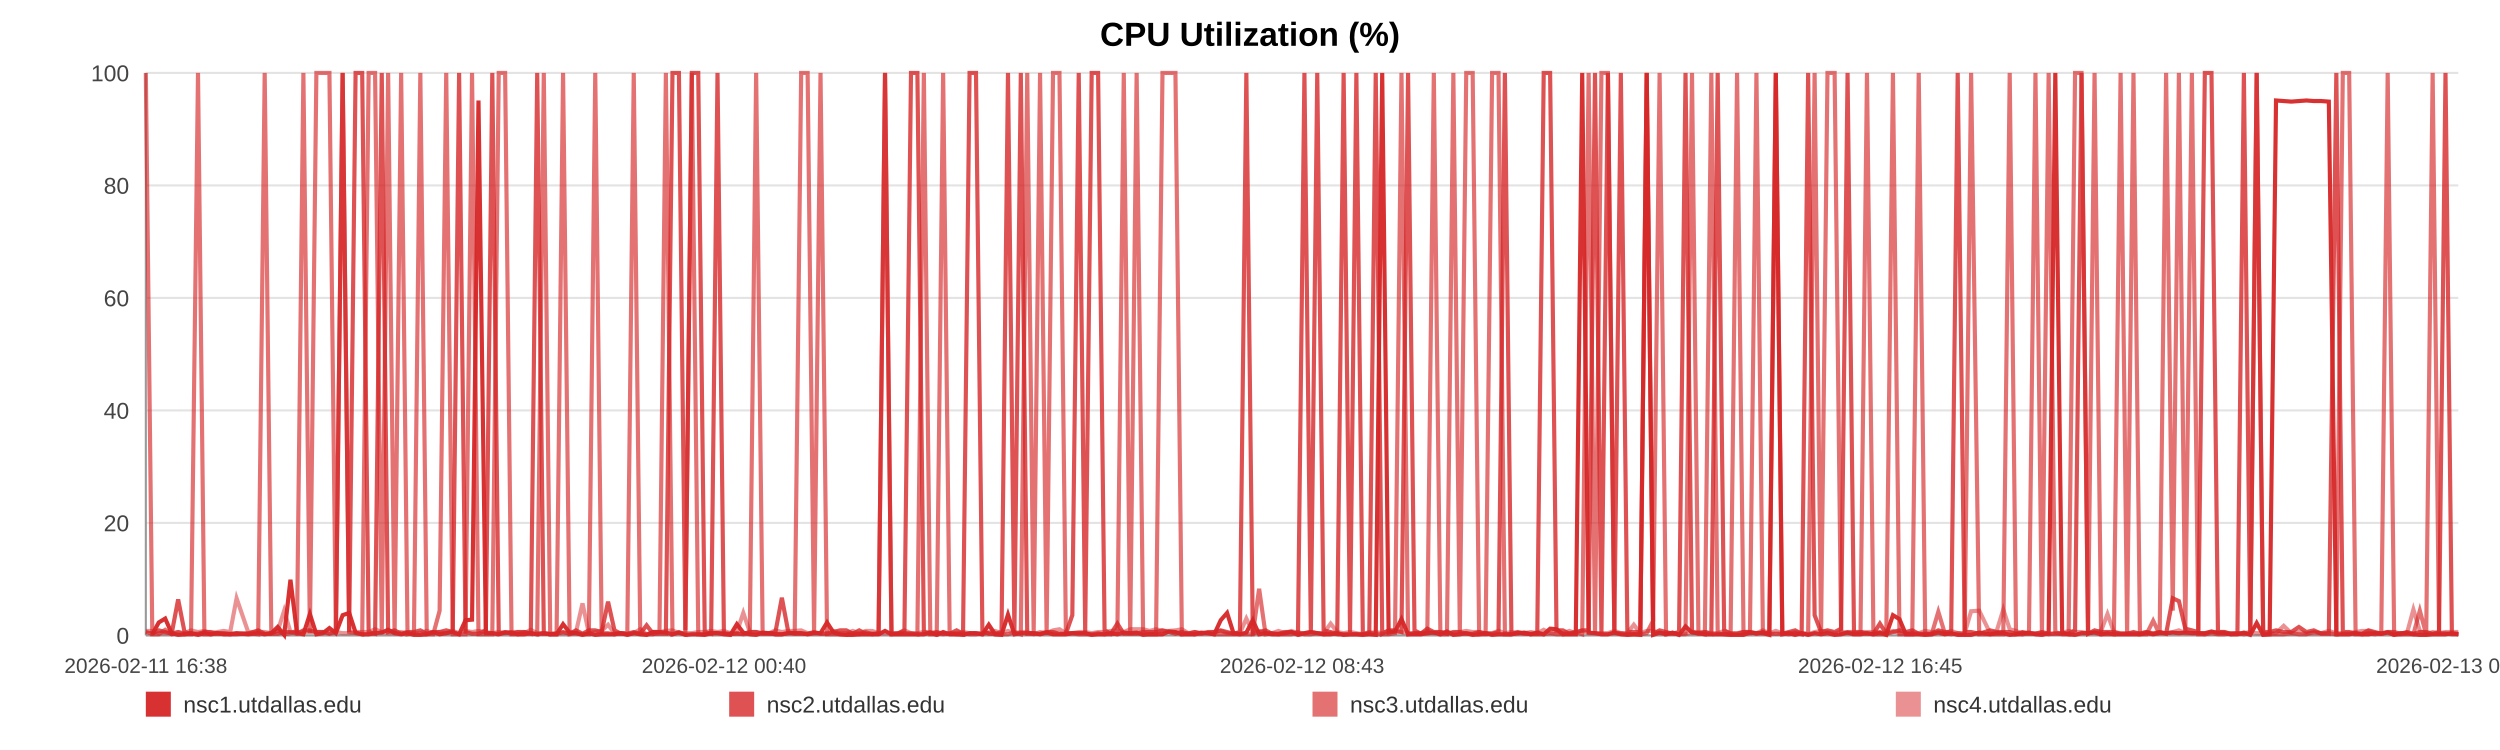
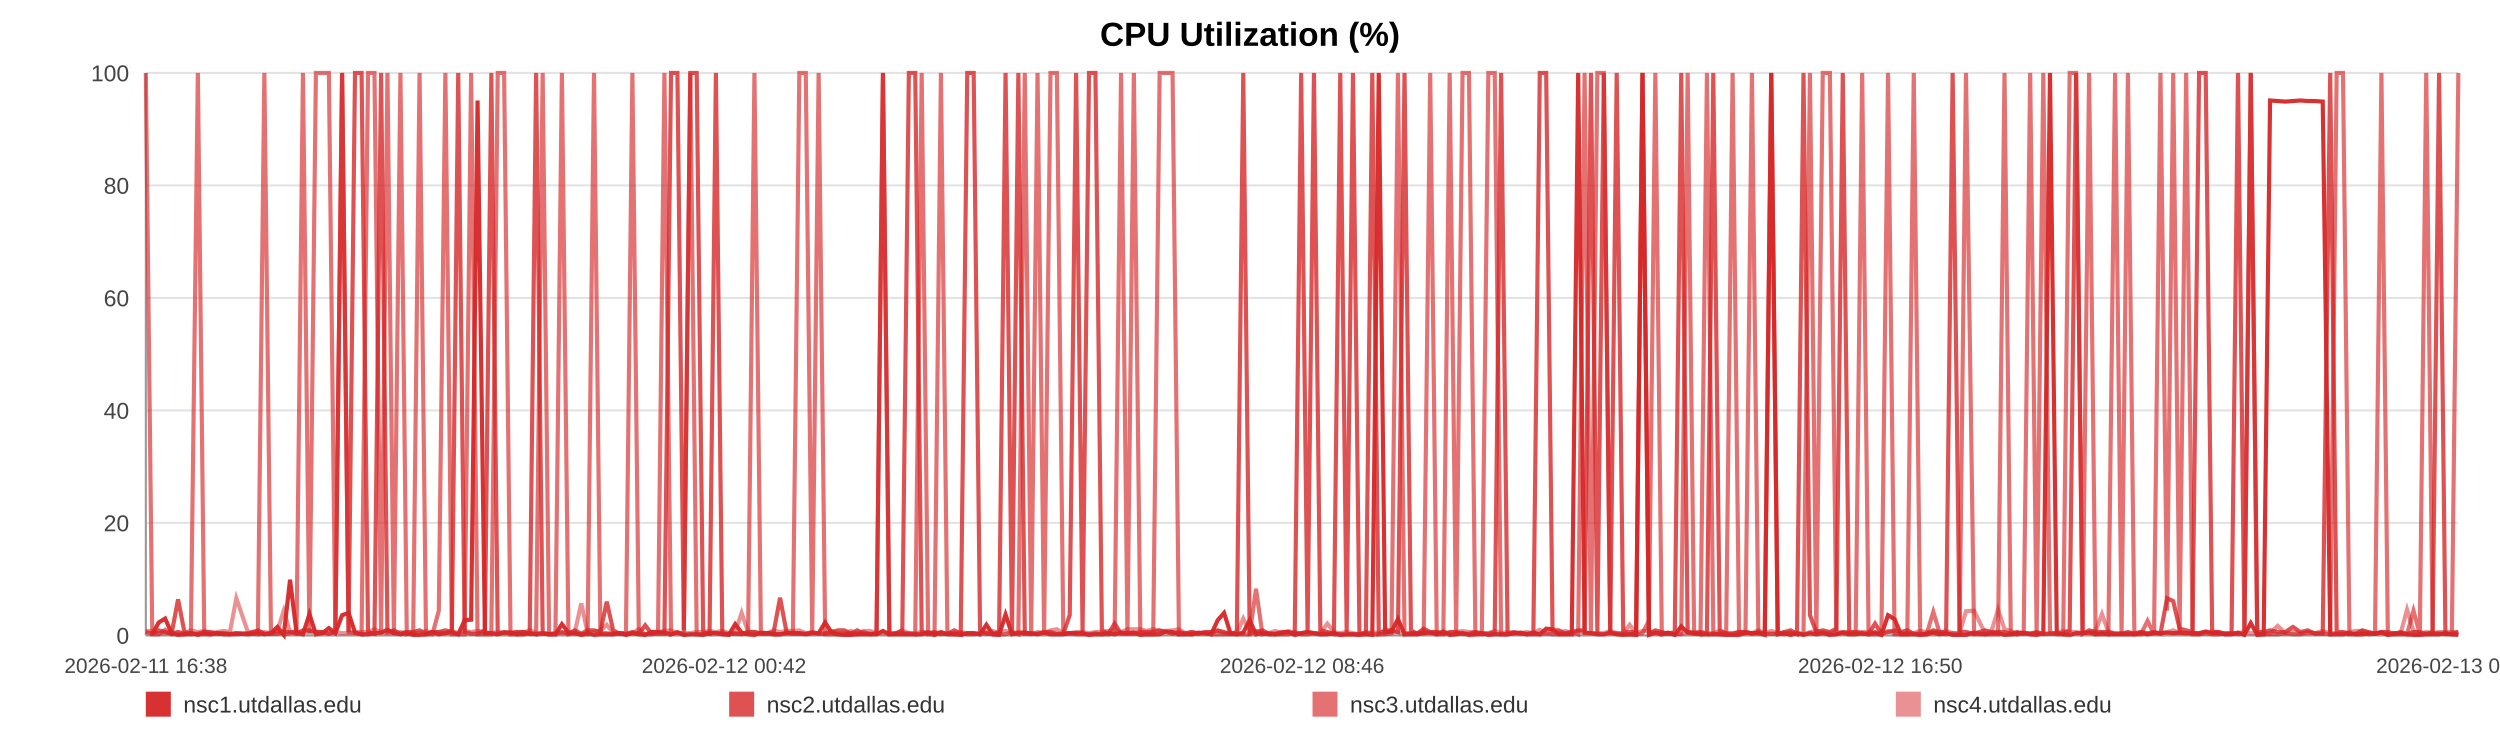
<svg xmlns="http://www.w3.org/2000/svg" width="1200" height="360" viewBox="0 0 1200 360" role="img" aria-label="CPU Utilization (%)">
  <rect width="100%" height="100%" fill="#ffffff" />
  <text x="600.0" y="22" text-anchor="middle" font-size="16" font-family="Arial, Helvetica, sans-serif" font-weight="bold">CPU Utilization (%)</text>
  <line x1="70" y1="35.00" x2="1180" y2="35.00" stroke="#e3e3e3" stroke-width="1" />
  <text x="62" y="39.00" text-anchor="end" font-size="11" fill="#444" font-family="Arial, Helvetica, sans-serif">100</text>
  <line x1="70" y1="89.00" x2="1180" y2="89.00" stroke="#e3e3e3" stroke-width="1" />
  <text x="62" y="93.00" text-anchor="end" font-size="11" fill="#444" font-family="Arial, Helvetica, sans-serif">80</text>
  <line x1="70" y1="143.00" x2="1180" y2="143.00" stroke="#e3e3e3" stroke-width="1" />
  <text x="62" y="147.00" text-anchor="end" font-size="11" fill="#444" font-family="Arial, Helvetica, sans-serif">60</text>
  <line x1="70" y1="197.00" x2="1180" y2="197.00" stroke="#e3e3e3" stroke-width="1" />
  <text x="62" y="201.00" text-anchor="end" font-size="11" fill="#444" font-family="Arial, Helvetica, sans-serif">40</text>
  <line x1="70" y1="251.00" x2="1180" y2="251.00" stroke="#e3e3e3" stroke-width="1" />
  <text x="62" y="255.00" text-anchor="end" font-size="11" fill="#444" font-family="Arial, Helvetica, sans-serif">20</text>
  <line x1="70" y1="305.00" x2="1180" y2="305.00" stroke="#e3e3e3" stroke-width="1" />
  <text x="62" y="309.00" text-anchor="end" font-size="11" fill="#444" font-family="Arial, Helvetica, sans-serif">0</text>
  <line x1="70" y1="35" x2="70" y2="305" stroke="#999" />
  <line x1="70" y1="305" x2="1180" y2="305" stroke="#999" />
  <text x="70.00" y="323" text-anchor="middle" font-size="10" fill="#444" font-family="Arial, Helvetica, sans-serif">2026-02-11 16:38</text>
-   <text x="347.50" y="323" text-anchor="middle" font-size="10" fill="#444" font-family="Arial, Helvetica, sans-serif">2026-02-12 00:40</text>
-   <text x="625.00" y="323" text-anchor="middle" font-size="10" fill="#444" font-family="Arial, Helvetica, sans-serif">2026-02-12 08:43</text>
-   <text x="902.50" y="323" text-anchor="middle" font-size="10" fill="#444" font-family="Arial, Helvetica, sans-serif">2026-02-12 16:45</text>
-   <text x="1180.00" y="323" text-anchor="middle" font-size="10" fill="#444" font-family="Arial, Helvetica, sans-serif">2026-02-13 00:48</text>
-   <polyline fill="none" stroke="#d62728" stroke-opacity="0.95" stroke-width="2" points="73.10,304.46 76.20,298.79 79.29,296.90 82.39,303.92 85.51,304.73 88.58,304.46 91.69,303.92 95.04,304.73 98.11,303.92 101.19,304.46 104.27,303.92 107.41,304.46 110.49,304.46 113.56,303.92 119.13,304.46 123.93,303.92 127.05,304.46 130.23,303.92 133.31,300.95 136.40,304.73 139.42,278.27 142.55,303.92 145.63,304.46 148.75,294.74 151.86,304.46 155.02,303.92 158.12,301.49 161.22,303.92 164.47,295.28 167.60,294.20 170.68,303.65 173.85,304.46 176.95,304.46 180.04,303.92 183.24,303.65 186.30,302.30 189.40,303.92 192.55,304.46 195.61,303.92 198.70,304.73 201.76,304.73 204.84,304.46 207.95,303.38 211.02,304.46 214.19,303.92 217.31,303.38 220.37,304.46 223.45,297.71 226.58,297.44 229.67,48.23 233.21,303.92 236.30,303.92 239.39,304.46 242.46,303.65 245.53,303.65 248.60,304.46 251.67,304.46 254.78,303.92 257.86,304.46 261.02,303.92 264.10,304.46 267.16,304.46 270.27,299.60 273.41,303.65 276.49,303.92 279.60,304.73 282.65,303.92 285.72,304.73 288.80,304.46 291.86,304.46 294.95,304.46 298.04,303.92 301.11,304.73 304.20,303.92 307.31,304.46 310.37,304.73 313.48,303.38 316.55,303.38 319.62,303.65 322.79,304.46 325.88,303.65 328.97,304.73 332.08,304.46 335.16,304.46 338.26,304.73 341.35,303.92 344.40,303.92 347.47,304.46 350.58,304.73 353.70,299.60 356.78,303.65 359.91,304.46 362.95,304.73 366.06,303.65 369.13,303.92 372.22,304.46 375.29,304.46 378.38,303.92 381.45,303.92 384.56,303.92 387.66,304.46 390.75,303.92 393.85,303.92 396.98,298.79 400.10,303.65 403.18,304.46 406.26,304.73 409.34,304.73 412.42,304.46 415.54,304.46 418.64,304.46 421.72,304.46 424.81,302.84 427.91,304.46 431.02,304.46 434.13,304.46 437.28,304.46 440.35,304.46 443.45,304.46 446.54,303.65 449.63,304.73 452.71,303.38 455.83,304.46 459.18,304.46 462.26,304.73 465.39,303.92 468.48,303.92 471.54,304.46 474.61,299.87 477.65,304.46 480.73,304.73 483.83,295.01 486.91,304.46 489.99,303.92 493.07,303.92 496.16,303.92 499.23,304.46 502.38,303.65 505.45,304.46 508.54,304.46 511.62,304.46 514.71,303.92 517.79,303.92 520.89,303.92 524.00,304.73 527.09,304.46 530.19,304.46 533.27,303.92 536.34,304.46 539.41,303.65 542.50,303.92 545.59,303.65 548.69,304.73 551.81,304.46 554.91,304.46 557.99,304.46 561.12,303.11 564.21,303.38 567.28,304.46 570.38,304.46 573.48,304.46 576.62,303.65 579.76,303.92 582.83,304.46 585.94,297.71 589.00,294.20 592.07,303.92 595.16,304.46 598.25,303.65 601.33,297.71 604.38,304.46 607.46,303.92 610.58,304.46 613.68,304.46 616.78,303.92 619.87,303.38 623.03,304.73 626.12,303.92 629.20,303.38 632.28,303.92 635.34,304.46 638.71,304.46 641.87,303.92 644.94,304.73 648.01,304.46 651.06,304.46 654.16,304.73 657.25,304.46 660.35,304.73 663.46,35.00 666.54,303.65 669.61,303.11 672.71,297.17 675.87,304.46 678.95,304.46 682.02,304.46 685.11,303.92 688.23,303.65 691.38,304.46 694.54,303.11 697.61,304.73 700.71,304.46 703.80,303.92 706.88,304.73 709.98,304.46 713.08,303.92 716.21,304.73 719.29,304.46 722.35,304.46 725.48,304.46 728.57,303.92 731.66,303.65 734.75,304.46 737.89,303.65 740.98,304.46 744.06,301.76 747.11,302.03 750.19,304.46 753.29,304.46 756.38,304.46 759.46,35.00 762.54,303.65 765.60,303.92 768.68,304.46 771.80,304.46 774.89,303.65 778.00,304.46 781.13,304.73 784.23,304.46 787.34,304.73 790.42,35.00 793.52,304.73 796.61,303.65 799.70,304.46 802.80,303.65 805.96,304.73 809.05,300.68 812.16,303.65 815.25,303.92 818.33,304.46 821.44,304.46 824.49,304.46 827.58,304.46 830.69,304.73 833.79,304.73 836.88,304.73 839.98,303.65 843.09,303.92 846.18,303.92 849.27,304.73 852.39,35.00 855.51,304.46 858.59,303.92 861.67,304.73 864.79,303.92 867.91,304.73 871.01,303.92 874.10,304.46 877.19,303.92 880.62,304.73 883.73,304.46 886.83,303.65 889.92,304.46 893.04,304.46 896.15,303.92 899.24,304.46 902.35,303.65 905.42,304.73 908.61,295.28 911.74,297.17 914.81,304.46 917.89,304.46 920.99,304.46 924.08,304.73 927.18,304.46 930.39,303.65 933.48,304.46 936.57,303.92 939.70,304.73 943.04,304.73 946.13,304.73 950.02,303.65 955.25,304.46 958.42,303.92 961.58,303.92 964.66,304.73 967.69,304.46 970.77,303.92 973.91,303.65 977.02,304.46 980.13,304.73 983.35,303.92 986.55,35.00 989.83,303.65 992.93,304.46 996.03,304.73 999.12,303.92 1002.26,303.92 1005.39,303.65 1008.51,304.46 1011.59,303.92 1014.67,304.46 1017.89,304.46 1021.01,304.46 1024.07,304.46 1027.17,304.46 1030.31,303.92 1033.52,304.46 1036.64,303.92 1039.73,303.92 1042.91,303.65 1045.87,303.92 1048.95,303.65 1052.10,303.92 1055.18,303.92 1058.32,303.92 1061.51,303.11 1064.62,303.92 1067.70,303.92 1070.84,304.46 1073.96,304.46 1077.06,303.65 1080.14,304.73 1083.21,299.06 1086.32,304.73 1089.43,304.46 1092.49,48.23 1096.18,48.50 1099.82,48.77 1103.48,48.50 1107.08,48.23 1110.61,48.50 1114.18,48.50 1117.84,48.77 1121.44,304.46 1124.55,304.46 1127.60,304.46 1130.69,303.92 1133.77,304.46 1136.87,304.46 1139.94,303.92 1143.01,304.19 1146.09,303.65 1149.18,304.73 1152.27,303.92 1155.35,303.92 1158.43,304.46 1161.52,304.73 1164.58,304.73 1167.67,304.46 1170.74,304.46 1173.84,304.46 1176.90,303.92 1180.00,304.46" />
-   <polyline fill="none" stroke="#d62728" stroke-opacity="0.80" stroke-width="2" points="70.00,303.38 73.10,304.19 76.20,302.57 79.29,303.38 82.39,304.19 85.51,287.72 88.58,303.38 91.69,304.19 95.04,304.19 98.11,303.38 101.19,303.38 104.27,304.19 107.41,304.19 110.49,304.19 113.56,304.19 119.13,304.19 123.93,302.57 127.05,304.19 130.23,304.19 133.31,304.19 136.40,303.38 139.42,303.38 142.55,304.19 145.63,302.57 148.75,302.57 151.86,303.38 155.02,303.38 158.12,304.19 161.22,303.38 164.47,35.00 167.60,303.38 170.68,35.00 173.85,35.00 176.95,303.38 180.04,304.19 183.24,35.00 186.30,303.38 189.40,302.57 192.55,304.19 195.61,303.38 198.70,303.38 201.76,302.57 204.84,304.19 207.95,303.38 211.02,303.38 214.19,302.57 217.31,303.38 220.37,35.00 223.45,303.38 226.58,304.19 229.67,304.19 233.21,302.57 236.30,35.00 239.39,304.19 242.46,303.38 245.53,304.19 248.60,303.38 251.67,303.38 254.78,304.19 257.86,35.00 261.02,304.19 264.10,304.19 267.16,304.19 270.27,303.38 273.41,304.19 276.49,302.57 279.60,304.19 282.65,302.57 285.72,302.57 288.80,303.38 291.86,288.80 294.95,302.57 298.04,304.19 301.11,304.19 304.20,303.38 307.31,304.19 310.37,300.14 313.48,304.19 316.55,304.19 319.62,304.19 322.79,35.00 325.88,35.00 328.97,302.57 332.08,35.00 335.16,35.00 338.26,303.38 341.35,304.19 344.40,35.00 347.47,304.19 350.58,304.19 353.70,304.19 356.78,304.19 359.91,303.38 362.95,303.38 366.06,304.19 369.13,304.19 372.22,303.38 375.29,286.91 378.38,303.38 381.45,304.19 384.56,304.19 387.66,304.19 390.75,303.38 393.85,304.19 396.98,304.19 400.10,303.38 403.18,302.57 406.26,302.57 409.34,304.19 412.42,302.57 415.54,304.19 418.64,304.19 421.72,304.19 424.81,35.00 427.91,304.19 431.02,304.19 434.13,302.57 437.28,35.00 440.35,35.00 443.45,303.38 446.54,304.19 449.63,303.38 452.71,304.19 455.83,304.19 459.18,302.57 462.26,304.19 465.39,35.00 468.48,35.00 471.54,302.57 474.61,304.19 477.65,304.19 480.73,303.38 483.83,35.00 486.91,303.38 489.99,35.00 493.07,304.19 496.16,304.19 499.23,304.19 502.38,303.38 505.45,303.38 508.54,304.19 511.62,304.19 514.71,295.28 517.79,35.00 520.89,303.38 524.00,35.00 527.09,35.00 530.19,302.57 533.27,304.19 536.34,299.33 539.41,304.19 542.50,304.19 545.59,304.19 548.69,303.38 551.81,303.38 554.91,303.38 557.99,302.57 561.12,303.38 564.21,304.19 567.28,303.38 570.38,304.19 573.48,303.38 576.62,304.19 579.76,303.38 582.83,303.38 585.94,302.57 589.00,303.38 592.07,304.19 595.16,303.38 598.25,35.00 601.33,304.19 604.38,303.38 607.46,302.57 610.58,304.19 613.68,304.19 616.78,303.38 619.87,303.38 623.03,304.19 626.12,35.00 629.20,303.38 632.28,35.00 635.34,302.57 638.71,303.38 641.87,304.19 644.94,35.00 648.01,303.38 651.06,35.00 654.16,304.19 657.25,304.19 660.35,35.00 663.46,304.19 666.54,302.57 669.61,302.57 672.71,303.38 675.87,35.00 678.95,302.57 682.02,304.19 685.11,301.76 688.23,303.38 691.38,303.38 694.54,304.19 697.61,303.38 700.71,303.38 703.80,304.19 706.88,304.19 709.98,303.38 713.08,304.19 716.21,304.19 719.29,303.38 722.35,35.00 725.48,304.19 728.57,303.38 731.66,304.19 734.75,304.19 737.89,304.19 740.98,35.00 744.06,35.00 747.11,302.57 750.19,302.57 753.29,304.19 756.38,303.38 759.46,302.57 762.54,302.57 765.60,35.00 768.68,304.19 771.80,35.00 774.89,303.38 778.00,35.00 781.13,303.38 784.23,303.38 787.34,303.38 790.42,35.00 793.52,304.19 796.61,302.57 799.70,303.38 802.80,304.19 805.96,303.38 809.05,35.00 812.16,303.38 815.25,304.19 818.33,303.38 821.44,304.19 824.49,35.00 827.58,302.57 830.69,304.19 833.79,304.19 836.88,303.38 839.98,303.38 843.09,304.19 846.18,303.38 849.27,304.19 852.39,304.19 855.51,304.19 858.59,303.38 861.67,302.57 864.79,304.19 867.91,35.00 871.01,295.28 874.10,303.38 877.19,302.57 880.62,303.38 883.73,301.76 886.83,35.00 889.92,304.19 893.04,303.38 896.15,304.19 899.24,304.19 902.35,299.33 905.42,304.19 908.61,303.38 911.74,302.57 914.81,303.38 917.89,302.57 920.99,304.19 924.08,304.19 927.18,304.19 930.39,302.57 933.48,303.38 936.57,303.38 939.70,35.00 943.04,303.38 946.13,303.38 950.02,304.19 955.25,302.57 958.42,303.38 961.58,303.38 964.66,303.38 967.69,304.19 970.77,303.38 973.91,304.19 977.02,304.19 980.13,303.38 983.35,304.19 986.55,304.19 989.83,304.19 992.93,304.19 996.03,302.57 999.12,35.00 1002.26,304.19 1005.39,302.57 1008.51,303.38 1011.59,303.38 1014.67,303.38 1017.89,304.19 1021.01,304.19 1024.07,303.38 1027.17,304.19 1030.31,303.38 1033.52,304.19 1036.64,303.38 1039.73,304.19 1042.91,287.18 1045.87,288.53 1048.95,301.76 1052.10,302.57 1055.18,303.38 1058.32,35.00 1061.51,35.00 1064.62,303.38 1067.70,303.38 1070.84,304.19 1073.96,304.19 1077.06,35.00 1080.14,304.19 1083.21,35.00 1086.32,303.38 1089.43,303.38 1092.49,302.57 1096.18,303.38 1099.82,303.38 1103.48,300.95 1107.08,303.38 1110.61,302.57 1114.18,304.19 1117.84,304.19 1121.44,35.00 1124.55,303.38 1127.60,303.38 1130.69,304.19 1133.77,304.19 1136.87,302.57 1139.94,303.38 1143.01,304.19 1146.09,303.38 1149.18,303.38 1152.27,304.19 1155.35,303.38 1158.43,304.19 1161.52,303.38 1164.58,303.38 1167.67,304.19 1170.74,303.38 1173.84,35.00 1176.90,304.19 1180.00,304.19" />
-   <polyline fill="none" stroke="#d62728" stroke-opacity="0.65" stroke-width="2" points="70.00,35.00 73.10,304.46 76.20,304.46 79.29,302.30 82.39,304.46 85.51,303.38 88.58,304.46 91.69,304.46 95.04,35.00 98.11,304.46 101.19,304.46 104.27,303.92 107.41,303.92 110.49,304.46 113.56,304.46 119.13,303.92 123.93,304.46 127.05,35.00 130.23,303.92 133.31,302.84 136.40,304.46 139.42,303.92 142.55,302.84 145.63,35.00 148.75,303.92 151.86,35.00 155.02,35.00 158.12,35.00 161.22,303.92 164.47,35.00 167.60,303.38 170.68,303.92 173.85,304.46 176.95,35.00 180.04,35.00 183.24,304.46 186.30,35.00 189.40,304.46 192.55,35.00 195.61,304.46 198.70,303.92 201.76,35.00 204.84,304.46 207.95,304.46 211.02,293.12 214.19,35.00 217.31,304.46 220.37,304.46 223.45,304.46 226.58,35.00 229.67,304.46 233.21,304.46 236.30,304.46 239.39,35.00 242.46,35.00 245.53,304.46 248.60,304.46 251.67,303.38 254.78,303.92 257.86,304.46 261.02,35.00 264.10,304.46 267.16,304.46 270.27,35.00 273.41,304.46 276.49,303.92 279.60,304.46 282.65,304.46 285.72,35.00 288.80,303.92 291.86,303.92 294.95,304.46 298.04,303.92 301.11,303.92 304.20,35.00 307.31,303.92 310.37,304.46 313.48,304.46 316.55,303.38 319.62,35.00 322.79,304.46 325.88,303.38 328.97,304.46 332.08,35.00 335.16,304.46 338.26,304.46 341.35,303.92 344.40,303.92 347.47,303.92 350.58,304.46 353.70,303.92 356.78,304.46 359.91,303.92 362.95,35.00 366.06,303.92 369.13,303.92 372.22,304.46 375.29,304.46 378.38,303.92 381.45,303.92 384.56,35.00 387.66,35.00 390.75,303.92 393.85,35.00 396.98,304.46 400.10,304.46 403.18,304.46 406.26,304.46 409.34,303.92 412.42,304.46 415.54,303.38 418.64,304.46 421.72,303.92 424.81,35.00 427.91,304.46 431.02,303.92 434.13,303.92 437.28,303.92 440.35,304.46 443.45,35.00 446.54,304.46 449.63,304.46 452.71,35.00 455.83,303.92 459.18,304.46 462.26,303.92 465.39,304.46 468.48,304.46 471.54,303.92 474.61,303.92 477.65,304.46 480.73,304.46 483.83,304.46 486.91,303.38 489.99,304.46 493.07,35.00 496.16,303.92 499.23,35.00 502.38,304.46 505.45,35.00 508.54,35.00 511.62,303.92 514.71,303.92 517.79,304.46 520.89,304.46 524.00,304.46 527.09,303.92 530.19,304.46 533.27,304.46 536.34,303.92 539.41,35.00 542.50,304.46 545.59,35.00 548.69,303.92 551.81,304.46 554.91,304.46 557.99,35.00 561.12,35.00 564.21,35.00 567.28,304.46 570.38,303.92 573.48,304.46 576.62,303.92 579.76,303.92 582.83,304.46 585.94,304.46 589.00,304.46 592.07,304.46 595.16,304.46 598.25,304.46 601.33,304.46 604.38,282.59 607.46,304.46 610.58,303.92 613.68,304.46 616.78,304.46 619.87,304.46 623.03,303.38 626.12,304.46 629.20,304.46 632.28,303.92 635.34,304.46 638.71,303.92 641.87,304.46 644.94,304.46 648.01,304.46 651.06,304.46 654.16,304.46 657.25,303.38 660.35,304.46 663.46,304.46 666.54,304.46 669.61,303.92 672.71,35.00 675.87,304.46 678.95,303.92 682.02,303.92 685.11,303.92 688.23,35.00 691.38,304.46 694.54,304.46 697.61,35.00 700.71,303.92 703.80,35.00 706.88,35.00 709.98,304.46 713.08,304.46 716.21,35.00 719.29,35.00 722.35,304.46 725.48,304.46 728.57,303.92 731.66,303.92 734.75,304.46 737.89,304.46 740.98,304.46 744.06,303.92 747.11,304.46 750.19,304.46 753.29,303.92 756.38,303.38 759.46,304.46 762.54,35.00 765.60,304.46 768.68,35.00 771.80,35.00 774.89,303.92 778.00,303.92 781.13,304.46 784.23,304.46 787.34,304.46 790.42,303.92 793.52,297.98 796.61,35.00 799.70,304.46 802.80,303.92 805.96,304.46 809.05,303.92 812.16,35.00 815.25,303.92 818.33,304.46 821.44,35.00 824.49,303.92 827.58,304.46 830.69,304.46 833.79,35.00 836.88,303.92 839.98,303.92 843.09,35.00 846.18,303.92 849.27,303.92 852.39,35.00 855.51,303.92 858.59,304.46 861.67,303.92 864.79,304.46 867.91,303.92 871.01,35.00 874.10,304.46 877.19,35.00 880.62,35.00 883.73,303.92 886.83,303.38 889.92,303.38 893.04,303.38 896.15,35.00 899.24,304.46 902.35,304.46 905.42,304.46 908.61,35.00 911.74,304.46 914.81,304.46 917.89,304.46 920.99,35.00 924.08,304.46 927.18,304.46 930.39,293.66 933.48,303.92 936.57,304.46 939.70,303.92 943.04,304.46 946.13,35.00 950.02,304.46 955.25,304.46 958.42,304.46 961.58,304.46 964.66,35.00 967.69,304.46 970.77,304.46 973.91,303.92 977.02,35.00 980.13,304.46 983.35,35.00 986.55,303.38 989.83,304.46 992.93,304.46 996.03,35.00 999.12,35.00 1002.26,304.46 1005.39,35.00 1008.51,304.46 1011.59,304.46 1014.67,304.46 1017.89,35.00 1021.01,303.92 1024.07,35.00 1027.17,304.46 1030.31,304.46 1033.52,297.98 1036.64,304.46 1039.73,35.00 1042.91,293.12 1045.87,35.00 1048.95,303.92 1052.10,35.00 1055.18,304.46 1058.32,304.46 1061.51,303.92 1064.62,304.46 1067.70,304.46 1070.84,303.92 1073.96,303.92 1077.06,304.46 1080.14,303.92 1083.21,35.00 1086.32,304.46 1089.43,304.46 1092.49,304.46 1096.18,304.46 1099.82,303.92 1103.48,304.46 1107.08,304.46 1110.61,303.38 1114.18,303.92 1117.84,303.92 1121.44,304.46 1124.55,35.00 1127.60,35.00 1130.69,304.46 1133.77,304.46 1136.87,303.92 1139.94,304.46 1143.01,303.92 1146.09,35.00 1149.18,304.46 1152.27,304.46 1155.35,304.46 1158.43,304.46 1161.52,293.12 1164.58,304.46 1167.67,35.00 1170.74,303.92 1173.84,303.92 1176.90,304.46 1180.00,304.46" />
-   <polyline fill="none" stroke="#d62728" stroke-opacity="0.50" stroke-width="2" points="70.00,302.84 73.10,302.84 76.20,303.92 79.29,303.92 82.39,303.92 85.51,303.38 88.58,303.92 91.69,302.57 95.04,303.38 98.11,302.84 101.19,303.92 104.27,303.38 107.41,302.84 110.49,303.38 113.56,287.18 119.13,303.38 123.93,303.38 127.05,303.38 130.23,303.92 133.31,302.84 136.40,293.12 139.42,303.38 142.55,303.38 145.63,303.38 148.75,303.38 151.86,303.38 155.02,303.38 158.12,303.92 161.22,303.38 164.47,303.92 167.60,303.92 170.68,303.38 173.85,303.38 176.95,303.38 180.04,302.03 183.24,303.38 186.30,303.92 189.40,303.92 192.55,303.38 195.61,303.92 198.70,303.92 201.76,303.92 204.84,302.84 207.95,303.92 211.02,303.38 214.19,303.92 217.31,302.84 220.37,303.92 223.45,302.84 226.58,303.38 229.67,302.84 233.21,303.38 236.30,303.92 239.39,303.38 242.46,303.92 245.53,303.38 248.60,303.38 251.67,303.92 254.78,302.30 257.86,303.92 261.02,303.92 264.10,304.46 267.16,303.92 270.27,303.92 273.41,303.92 276.49,303.38 279.60,289.61 282.65,303.92 285.72,303.38 288.80,302.84 291.86,299.87 294.95,303.92 298.04,303.92 301.11,304.46 304.20,303.92 307.31,302.03 310.37,304.46 313.48,303.38 316.55,303.38 319.62,302.84 322.79,302.57 325.88,303.92 328.97,303.92 332.08,303.92 335.16,303.38 338.26,303.38 341.35,302.84 344.40,303.38 347.47,302.84 350.58,303.92 353.70,303.38 356.78,294.20 359.91,303.38 362.95,303.38 366.06,303.92 369.13,303.92 372.22,302.57 375.29,303.38 378.38,302.84 381.45,302.84 384.56,302.57 387.66,303.92 390.75,303.92 393.85,303.92 396.98,303.92 400.10,302.84 403.18,303.92 406.26,303.92 409.34,302.84 412.42,303.92 415.54,302.84 418.64,302.84 421.72,303.92 424.81,303.92 427.91,303.92 431.02,303.92 434.13,302.57 437.28,303.92 440.35,303.92 443.45,303.38 446.54,303.38 449.63,303.92 452.71,304.46 455.83,303.92 459.18,303.92 462.26,303.38 465.39,303.92 468.48,303.92 471.54,304.46 474.61,303.38 477.65,302.84 480.73,303.92 483.83,302.84 486.91,303.92 489.99,303.38 493.07,303.38 496.16,304.46 499.23,303.38 502.38,303.92 505.45,302.57 508.54,302.03 511.62,303.92 514.71,303.92 517.79,303.38 520.89,303.38 524.00,303.92 527.09,303.38 530.19,303.38 533.27,302.84 536.34,302.57 539.41,303.38 542.50,302.03 545.59,302.03 548.69,302.03 551.81,302.84 554.91,302.03 557.99,302.84 561.12,302.84 564.21,302.57 567.28,302.03 570.38,303.92 573.48,303.38 576.62,303.92 579.76,303.92 582.83,303.38 585.94,302.84 589.00,303.92 592.07,303.92 595.16,303.92 598.25,296.90 601.33,303.38 604.38,302.84 607.46,303.92 610.58,303.92 613.68,302.84 616.78,303.92 619.87,302.84 623.03,303.92 626.12,303.92 629.20,303.38 632.28,303.92 635.34,303.92 638.71,299.33 641.87,303.38 644.94,303.92 648.01,303.38 651.06,303.92 654.16,304.46 657.25,303.92 660.35,303.38 663.46,303.92 666.54,302.84 669.61,303.38 672.71,303.38 675.87,303.92 678.95,303.92 682.02,303.92 685.11,302.84 688.23,303.92 691.38,303.38 694.54,303.92 697.61,303.92 700.71,303.38 703.80,302.84 706.88,303.38 709.98,303.38 713.08,303.92 716.21,303.92 719.29,302.84 722.35,303.92 725.48,303.38 728.57,303.92 731.66,303.92 734.75,303.38 737.89,303.92 740.98,302.30 744.06,303.92 747.11,303.38 750.19,303.92 753.29,302.84 756.38,303.92 759.46,302.84 762.54,303.92 765.60,303.92 768.68,303.92 771.80,303.92 774.89,302.84 778.00,303.92 781.13,303.92 784.23,299.87 787.34,303.92 790.42,302.84 793.52,302.84 796.61,303.92 799.70,303.92 802.80,303.92 805.96,304.46 809.05,304.46 812.16,303.38 815.25,303.38 818.33,303.38 821.44,303.92 824.49,303.92 827.58,302.84 830.69,303.92 833.79,303.92 836.88,303.38 839.98,303.38 843.09,303.92 846.18,302.57 849.27,303.92 852.39,302.84 855.51,303.92 858.59,303.92 861.67,303.38 864.79,303.92 867.91,304.46 871.01,303.38 874.10,302.84 877.19,303.38 880.62,303.92 883.73,303.38 886.83,303.92 889.92,303.92 893.04,303.38 896.15,303.38 899.24,303.38 902.35,303.38 905.42,303.92 908.61,302.84 911.74,303.92 914.81,303.92 917.89,303.92 920.99,303.92 924.08,302.84 927.18,303.38 930.39,303.38 933.48,303.92 936.57,302.84 939.70,303.92 943.04,303.92 946.13,293.39 950.02,293.12 955.25,303.92 958.42,302.84 961.58,292.58 964.66,302.03 967.69,302.84 970.77,304.46 973.91,303.92 977.02,303.92 980.13,303.92 983.35,304.46 986.55,303.92 989.83,303.92 992.93,302.84 996.03,303.38 999.12,303.38 1002.26,303.92 1005.39,303.38 1008.51,302.84 1011.59,294.74 1014.67,303.38 1017.89,303.92 1021.01,303.92 1024.07,303.92 1027.17,303.92 1030.31,303.38 1033.52,303.92 1036.64,303.38 1039.73,303.92 1042.91,303.38 1045.87,302.57 1048.95,303.92 1052.10,303.92 1055.18,303.92 1058.32,304.46 1061.51,303.38 1064.62,303.38 1067.70,303.38 1070.84,304.46 1073.96,303.92 1077.06,303.92 1080.14,303.38 1083.21,303.92 1086.32,303.92 1089.43,303.92 1092.49,303.92 1096.18,300.41 1099.82,303.92 1103.48,303.38 1107.08,303.92 1110.61,303.92 1114.18,303.92 1117.84,302.84 1121.44,303.92 1124.55,303.92 1127.60,303.92 1130.69,303.38 1133.77,302.84 1136.87,302.84 1139.94,303.92 1143.01,303.92 1146.09,303.38 1149.18,304.46 1152.27,304.46 1155.35,303.92 1158.43,292.58 1161.52,302.84 1164.58,304.46 1167.67,303.38 1170.74,303.92 1173.84,303.38 1176.90,303.38 1180.00,303.38" />
+   <text x="347.50" y="323" text-anchor="middle" font-size="10" fill="#444" font-family="Arial, Helvetica, sans-serif">2026-02-12 00:42</text>
+   <text x="625.00" y="323" text-anchor="middle" font-size="10" fill="#444" font-family="Arial, Helvetica, sans-serif">2026-02-12 08:46</text>
+   <text x="902.50" y="323" text-anchor="middle" font-size="10" fill="#444" font-family="Arial, Helvetica, sans-serif">2026-02-12 16:50</text>
+   <text x="1180.00" y="323" text-anchor="middle" font-size="10" fill="#444" font-family="Arial, Helvetica, sans-serif">2026-02-13 00:54</text>
+   <polyline fill="none" stroke="#d62728" stroke-opacity="0.95" stroke-width="2" points="73.09,304.46 76.18,298.79 79.26,296.90 82.36,303.92 85.47,304.73 88.53,304.46 91.62,303.92 94.97,304.73 98.04,303.92 101.10,304.46 104.17,303.92 107.31,304.46 110.37,304.46 113.44,303.92 118.99,304.46 123.78,303.92 126.89,304.46 130.06,303.92 133.13,300.95 136.21,304.73 139.23,278.27 142.35,303.92 145.42,304.46 148.53,294.74 151.63,304.46 154.78,303.92 157.87,301.49 160.97,303.92 164.21,295.28 167.32,294.20 170.40,303.65 173.56,304.46 176.65,304.46 179.74,303.92 182.92,303.65 185.98,302.30 189.06,303.92 192.21,304.46 195.26,303.92 198.34,304.73 201.39,304.73 204.47,304.46 207.56,303.38 210.63,304.46 213.78,303.92 216.90,303.38 219.95,304.46 223.02,297.71 226.14,297.44 229.23,48.23 232.75,303.92 235.84,303.92 238.91,304.46 241.97,303.65 245.04,303.65 248.10,304.46 251.17,304.46 254.26,303.92 257.34,304.46 260.48,303.92 263.56,304.46 266.61,304.46 269.71,299.60 272.84,303.65 275.91,303.92 279.01,304.73 282.06,303.92 285.12,304.73 288.18,304.46 291.24,304.46 294.32,304.46 297.40,303.92 300.46,304.73 303.55,303.92 306.64,304.46 309.69,304.73 312.80,303.38 315.86,303.38 318.92,303.65 322.09,304.46 325.16,303.65 328.24,304.73 331.35,304.46 334.41,304.46 337.51,304.73 340.59,303.92 343.63,303.92 346.69,304.46 349.80,304.73 352.90,299.60 355.98,303.65 359.10,304.46 362.13,304.73 365.23,303.65 368.30,303.92 371.37,304.46 374.43,304.46 377.52,303.92 380.58,303.92 383.68,303.92 386.77,304.46 389.86,303.92 392.94,303.92 396.07,298.79 399.17,303.65 402.25,304.46 405.32,304.73 408.39,304.73 411.46,304.46 414.58,304.46 417.66,304.46 420.74,304.46 423.82,302.84 426.91,304.46 430.01,304.46 433.11,304.46 436.25,304.46 439.32,304.46 442.40,304.46 445.49,303.65 448.57,304.73 451.64,303.38 454.75,304.46 458.09,304.46 461.16,304.73 464.28,303.92 467.36,303.92 470.42,304.46 473.48,299.87 476.51,304.46 479.58,304.73 482.67,295.01 485.75,304.46 488.81,303.92 491.89,303.92 494.97,303.92 498.02,304.46 501.17,303.65 504.24,304.46 507.31,304.46 510.38,304.46 513.47,303.92 516.53,303.92 519.63,303.92 522.73,304.73 525.81,304.46 528.90,304.46 531.98,303.92 535.03,304.46 538.10,303.65 541.18,303.92 544.26,303.65 547.35,304.73 550.47,304.46 553.55,304.46 556.63,304.46 559.74,303.11 562.83,303.38 565.89,304.46 568.98,304.46 572.07,304.46 575.21,303.65 578.33,303.92 581.40,304.46 584.49,297.71 587.55,294.20 590.61,303.92 593.69,304.46 596.77,303.65 599.84,297.71 602.89,304.46 605.96,303.92 609.07,304.46 612.16,304.46 615.25,303.92 618.33,303.38 621.48,304.73 624.56,303.92 627.64,303.38 630.70,303.92 633.76,304.46 637.12,304.46 640.27,303.92 643.33,304.73 646.40,304.46 649.43,304.46 652.53,304.73 655.61,304.46 658.70,304.73 661.80,35.00 664.87,303.65 667.93,303.11 671.02,297.17 674.17,304.46 677.25,304.46 680.31,304.46 683.38,303.92 686.50,303.65 689.64,304.46 692.80,303.11 695.85,304.73 698.94,304.46 702.03,303.92 705.10,304.73 708.19,304.46 711.28,303.92 714.40,304.73 717.47,304.46 720.53,304.46 723.64,304.46 726.73,303.92 729.81,303.65 732.89,304.46 736.02,303.65 739.10,304.46 742.17,301.76 745.22,302.03 748.29,304.46 751.38,304.46 754.46,304.46 757.53,35.00 760.60,303.65 763.65,303.92 766.73,304.46 769.83,304.46 772.92,303.65 776.02,304.46 779.14,304.73 782.23,304.46 785.33,304.73 788.40,35.00 791.50,304.73 794.57,303.65 797.66,304.46 800.75,303.65 803.90,304.73 806.99,300.68 810.08,303.65 813.17,303.92 816.24,304.46 819.33,304.46 822.38,304.46 825.46,304.46 828.56,304.73 831.65,304.73 834.74,304.73 837.82,303.65 840.93,303.92 844.01,303.92 847.09,304.73 850.20,35.00 853.31,304.46 856.38,303.92 859.46,304.73 862.56,303.92 865.68,304.73 868.77,303.92 871.85,304.46 874.93,303.92 878.35,304.73 881.45,304.46 884.54,303.65 887.63,304.46 890.74,304.46 893.84,303.92 896.92,304.46 900.02,303.65 903.08,304.73 906.26,295.28 909.38,297.17 912.44,304.46 915.52,304.46 918.61,304.46 921.69,304.73 924.78,304.46 927.98,303.65 931.07,304.46 934.14,303.92 937.27,304.73 940.59,304.73 943.68,304.73 947.56,303.65 952.78,304.46 955.93,303.92 959.08,303.92 962.16,304.73 965.18,304.46 968.25,303.92 971.38,303.65 974.48,304.46 977.58,304.73 980.79,303.92 983.99,35.00 987.25,303.65 990.35,304.46 993.44,304.73 996.52,303.92 999.65,303.92 1002.77,303.65 1005.89,304.46 1008.95,303.92 1012.03,304.46 1015.24,304.46 1018.35,304.46 1021.40,304.46 1024.49,304.46 1027.63,303.92 1030.83,304.46 1033.93,303.92 1037.02,303.92 1040.19,303.65 1043.14,303.92 1046.21,303.65 1049.36,303.92 1052.42,303.92 1055.56,303.92 1058.74,303.11 1061.84,303.92 1064.91,303.92 1068.04,304.46 1071.15,304.46 1074.24,303.65 1077.32,304.73 1080.37,299.06 1083.48,304.73 1086.57,304.46 1089.63,48.23 1093.31,48.50 1096.94,48.77 1100.59,48.50 1104.18,48.23 1107.70,48.50 1111.26,48.50 1114.91,48.77 1118.50,304.46 1121.60,304.46 1124.64,304.46 1127.72,303.92 1130.80,304.46 1133.88,304.46 1136.94,303.92 1140.01,304.19 1143.08,303.65 1146.16,304.73 1149.24,303.92 1152.32,303.92 1155.38,304.46 1158.46,304.73 1161.52,304.73 1164.60,304.46 1167.66,304.46 1170.75,304.46 1173.80,303.92 1176.89,304.46 1180.00,304.73" />
+   <polyline fill="none" stroke="#d62728" stroke-opacity="0.80" stroke-width="2" points="70.00,303.38 73.09,304.19 76.18,302.57 79.26,303.38 82.36,304.19 85.47,287.72 88.53,303.38 91.62,304.19 94.97,304.19 98.04,303.38 101.10,303.38 104.17,304.19 107.31,304.19 110.37,304.19 113.44,304.19 118.99,304.19 123.78,302.57 126.89,304.19 130.06,304.19 133.13,304.19 136.21,303.38 139.23,303.38 142.35,304.19 145.42,302.57 148.53,302.57 151.63,303.38 154.78,303.38 157.87,304.19 160.97,303.38 164.21,35.00 167.32,303.38 170.40,35.00 173.56,35.00 176.65,303.38 179.74,304.19 182.92,35.00 185.98,303.38 189.06,302.57 192.21,304.19 195.26,303.38 198.34,303.38 201.39,302.57 204.47,304.19 207.56,303.38 210.63,303.38 213.78,302.57 216.90,303.38 219.95,35.00 223.02,303.38 226.14,304.19 229.23,304.19 232.75,302.57 235.84,35.00 238.91,304.19 241.97,303.38 245.04,304.19 248.10,303.38 251.17,303.38 254.26,304.19 257.34,35.00 260.48,304.19 263.56,304.19 266.61,304.19 269.71,303.38 272.84,304.19 275.91,302.57 279.01,304.19 282.06,302.57 285.12,302.57 288.18,303.38 291.24,288.80 294.32,302.57 297.40,304.19 300.46,304.19 303.55,303.38 306.64,304.19 309.69,300.14 312.80,304.19 315.86,304.19 318.92,304.19 322.09,35.00 325.16,35.00 328.24,302.57 331.35,35.00 334.41,35.00 337.51,303.38 340.59,304.19 343.63,35.00 346.69,304.19 349.80,304.19 352.90,304.19 355.98,304.19 359.10,303.38 362.13,303.38 365.23,304.19 368.30,304.19 371.37,303.38 374.43,286.91 377.52,303.38 380.58,304.19 383.68,304.19 386.77,304.19 389.86,303.38 392.94,304.19 396.07,304.19 399.17,303.38 402.25,302.57 405.32,302.57 408.39,304.19 411.46,302.57 414.58,304.19 417.66,304.19 420.74,304.19 423.82,35.00 426.91,304.19 430.01,304.19 433.11,302.57 436.25,35.00 439.32,35.00 442.40,303.38 445.49,304.19 448.57,303.38 451.64,304.19 454.75,304.19 458.09,302.57 461.16,304.19 464.28,35.00 467.36,35.00 470.42,302.57 473.48,304.19 476.51,304.19 479.58,303.38 482.67,35.00 485.75,303.38 488.81,35.00 491.89,304.19 494.97,304.19 498.02,304.19 501.17,303.38 504.24,303.38 507.31,304.19 510.38,304.19 513.47,295.28 516.53,35.00 519.63,303.38 522.73,35.00 525.81,35.00 528.90,302.57 531.98,304.19 535.03,299.33 538.10,304.19 541.18,304.19 544.26,304.19 547.35,303.38 550.47,303.38 553.55,303.38 556.63,302.57 559.74,303.38 562.83,304.19 565.89,303.38 568.98,304.19 572.07,303.38 575.21,304.19 578.33,303.38 581.40,303.38 584.49,302.57 587.55,303.38 590.61,304.19 593.69,303.38 596.77,35.00 599.84,304.19 602.89,303.38 605.96,302.57 609.07,304.19 612.16,304.19 615.25,303.38 618.33,303.38 621.48,304.19 624.56,35.00 627.64,303.38 630.70,35.00 633.76,302.57 637.12,303.38 640.27,304.19 643.33,35.00 646.40,303.38 649.43,35.00 652.53,304.19 655.61,304.19 658.70,35.00 661.80,304.19 664.87,302.57 667.93,302.57 671.02,303.38 674.17,35.00 677.25,302.57 680.31,304.19 683.38,301.76 686.50,303.38 689.64,303.38 692.80,304.19 695.85,303.38 698.94,303.38 702.03,304.19 705.10,304.19 708.19,303.38 711.28,304.19 714.40,304.19 717.47,303.38 720.53,35.00 723.64,304.19 726.73,303.38 729.81,304.19 732.89,304.19 736.02,304.19 739.10,35.00 742.17,35.00 745.22,302.57 748.29,302.57 751.38,304.19 754.46,303.38 757.53,302.57 760.60,302.57 763.65,35.00 766.73,304.19 769.83,35.00 772.92,303.38 776.02,35.00 779.14,303.38 782.23,303.38 785.33,303.38 788.40,35.00 791.50,304.19 794.57,302.57 797.66,303.38 800.75,304.19 803.90,303.38 806.99,35.00 810.08,303.38 813.17,304.19 816.24,303.38 819.33,304.19 822.38,35.00 825.46,302.57 828.56,304.19 831.65,304.19 834.74,303.38 837.82,303.38 840.93,304.19 844.01,303.38 847.09,304.19 850.20,304.19 853.31,304.19 856.38,303.38 859.46,302.57 862.56,304.19 865.68,35.00 868.77,295.28 871.85,303.38 874.93,302.57 878.35,303.38 881.45,301.76 884.54,35.00 887.63,304.19 890.74,303.38 893.84,304.19 896.92,304.19 900.02,299.33 903.08,304.19 906.26,303.38 909.38,302.57 912.44,303.38 915.52,302.57 918.61,304.19 921.69,304.19 924.78,304.19 927.98,302.57 931.07,303.38 934.14,303.38 937.27,35.00 940.59,303.38 943.68,303.38 947.56,304.19 952.78,302.57 955.93,303.38 959.08,303.38 962.16,303.38 965.18,304.19 968.25,303.38 971.38,304.19 974.48,304.19 977.58,303.38 980.79,304.19 983.99,304.19 987.25,304.19 990.35,304.19 993.44,302.57 996.52,35.00 999.65,304.19 1002.77,302.57 1005.89,303.38 1008.95,303.38 1012.03,303.38 1015.24,304.19 1018.35,304.19 1021.40,303.38 1024.49,304.19 1027.63,303.38 1030.83,304.19 1033.93,303.38 1037.02,304.19 1040.19,287.18 1043.14,288.53 1046.21,301.76 1049.36,302.57 1052.42,303.38 1055.56,35.00 1058.74,35.00 1061.84,303.38 1064.91,303.38 1068.04,304.19 1071.15,304.19 1074.24,35.00 1077.32,304.19 1080.37,35.00 1083.48,303.38 1086.57,303.38 1089.63,302.57 1093.31,303.38 1096.94,303.38 1100.59,300.95 1104.18,303.38 1107.70,302.57 1111.26,304.19 1114.91,304.19 1118.50,35.00 1121.60,303.38 1124.64,303.38 1127.72,304.19 1130.80,304.19 1133.88,302.57 1136.94,303.38 1140.01,304.19 1143.08,303.38 1146.16,303.38 1149.24,304.19 1152.32,303.38 1155.38,304.19 1158.46,303.38 1161.52,303.38 1164.60,304.19 1167.66,303.38 1170.75,35.00 1173.80,304.19 1176.89,304.19 1180.00,303.38" />
+   <polyline fill="none" stroke="#d62728" stroke-opacity="0.65" stroke-width="2" points="70.00,35.00 73.09,304.46 76.18,304.46 79.26,302.30 82.36,304.46 85.47,303.38 88.53,304.46 91.62,304.46 94.97,35.00 98.04,304.46 101.10,304.46 104.17,303.92 107.31,303.92 110.37,304.46 113.44,304.46 118.99,303.92 123.78,304.46 126.89,35.00 130.06,303.92 133.13,302.84 136.21,304.46 139.23,303.92 142.35,302.84 145.42,35.00 148.53,303.92 151.63,35.00 154.78,35.00 157.87,35.00 160.97,303.92 164.21,35.00 167.32,303.38 170.40,303.92 173.56,304.46 176.65,35.00 179.74,35.00 182.92,304.46 185.98,35.00 189.06,304.46 192.21,35.00 195.26,304.46 198.34,303.92 201.39,35.00 204.47,304.46 207.56,304.46 210.63,293.12 213.78,35.00 216.90,304.46 219.95,304.46 223.02,304.46 226.14,35.00 229.23,304.46 232.75,304.46 235.84,304.46 238.91,35.00 241.97,35.00 245.04,304.46 248.10,304.46 251.17,303.38 254.26,303.92 257.34,304.46 260.48,35.00 263.56,304.46 266.61,304.46 269.71,35.00 272.84,304.46 275.91,303.92 279.01,304.46 282.06,304.46 285.12,35.00 288.18,303.92 291.24,303.92 294.32,304.46 297.40,303.92 300.46,303.92 303.55,35.00 306.64,303.92 309.69,304.46 312.80,304.46 315.86,303.38 318.92,35.00 322.09,304.46 325.16,303.38 328.24,304.46 331.35,35.00 334.41,304.46 337.51,304.46 340.59,303.92 343.63,303.92 346.69,303.92 349.80,304.46 352.90,303.92 355.98,304.46 359.10,303.92 362.13,35.00 365.23,303.92 368.30,303.92 371.37,304.46 374.43,304.46 377.52,303.92 380.58,303.92 383.68,35.00 386.77,35.00 389.86,303.92 392.94,35.00 396.07,304.46 399.17,304.46 402.25,304.46 405.32,304.46 408.39,303.92 411.46,304.46 414.58,303.38 417.66,304.46 420.74,303.92 423.82,35.00 426.91,304.46 430.01,303.92 433.11,303.92 436.25,303.92 439.32,304.46 442.40,35.00 445.49,304.46 448.57,304.46 451.64,35.00 454.75,303.92 458.09,304.46 461.16,303.92 464.28,304.46 467.36,304.46 470.42,303.92 473.48,303.92 476.51,304.46 479.58,304.46 482.67,304.46 485.75,303.38 488.81,304.46 491.89,35.00 494.97,303.92 498.02,35.00 501.17,304.46 504.24,35.00 507.31,35.00 510.38,303.92 513.47,303.92 516.53,304.46 519.63,304.46 522.73,304.46 525.81,303.92 528.90,304.46 531.98,304.46 535.03,303.92 538.10,35.00 541.18,304.46 544.26,35.00 547.35,303.92 550.47,304.46 553.55,304.46 556.63,35.00 559.74,35.00 562.83,35.00 565.89,304.46 568.98,303.92 572.07,304.46 575.21,303.92 578.33,303.92 581.40,304.46 584.49,304.46 587.55,304.46 590.61,304.46 593.69,304.46 596.77,304.46 599.84,304.46 602.89,282.59 605.96,304.46 609.07,303.92 612.16,304.46 615.25,304.46 618.33,304.46 621.48,303.38 624.56,304.46 627.64,304.46 630.70,303.92 633.76,304.46 637.12,303.92 640.27,304.46 643.33,304.46 646.40,304.46 649.43,304.46 652.53,304.46 655.61,303.38 658.70,304.46 661.80,304.46 664.87,304.46 667.93,303.92 671.02,35.00 674.17,304.46 677.25,303.92 680.31,303.92 683.38,303.92 686.50,35.00 689.64,304.46 692.80,304.46 695.85,35.00 698.94,303.92 702.03,35.00 705.10,35.00 708.19,304.46 711.28,304.46 714.40,35.00 717.47,35.00 720.53,304.46 723.64,304.46 726.73,303.92 729.81,303.92 732.89,304.46 736.02,304.46 739.10,304.46 742.17,303.92 745.22,304.46 748.29,304.46 751.38,303.92 754.46,303.38 757.53,304.46 760.60,35.00 763.65,304.46 766.73,35.00 769.83,35.00 772.92,303.92 776.02,303.92 779.14,304.46 782.23,304.46 785.33,304.46 788.40,303.92 791.50,297.98 794.57,35.00 797.66,304.46 800.75,303.92 803.90,304.46 806.99,303.92 810.08,35.00 813.17,303.92 816.24,304.46 819.33,35.00 822.38,303.92 825.46,304.46 828.56,304.46 831.65,35.00 834.74,303.92 837.82,303.92 840.93,35.00 844.01,303.92 847.09,303.92 850.20,35.00 853.31,303.92 856.38,304.46 859.46,303.92 862.56,304.46 865.68,303.92 868.77,35.00 871.85,304.46 874.93,35.00 878.35,35.00 881.45,303.92 884.54,303.38 887.63,303.38 890.74,303.38 893.84,35.00 896.92,304.46 900.02,304.46 903.08,304.46 906.26,35.00 909.38,304.46 912.44,304.46 915.52,304.46 918.61,35.00 921.69,304.46 924.78,304.46 927.98,293.66 931.07,303.92 934.14,304.46 937.27,303.92 940.59,304.46 943.68,35.00 947.56,304.46 952.78,304.46 955.93,304.46 959.08,304.46 962.16,35.00 965.18,304.46 968.25,304.46 971.38,303.92 974.48,35.00 977.58,304.46 980.79,35.00 983.99,303.38 987.25,304.46 990.35,304.46 993.44,35.00 996.52,35.00 999.65,304.46 1002.77,35.00 1005.89,304.46 1008.95,304.46 1012.03,304.46 1015.24,35.00 1018.35,303.92 1021.40,35.00 1024.49,304.46 1027.63,304.46 1030.83,297.98 1033.93,304.46 1037.02,35.00 1040.19,293.12 1043.14,35.00 1046.21,303.92 1049.36,35.00 1052.42,304.46 1055.56,304.46 1058.74,303.92 1061.84,304.46 1064.91,304.46 1068.04,303.92 1071.15,303.92 1074.24,304.46 1077.32,303.92 1080.37,35.00 1083.48,304.46 1086.57,304.46 1089.63,304.46 1093.31,304.46 1096.94,303.92 1100.59,304.46 1104.18,304.46 1107.70,303.38 1111.26,303.92 1114.91,303.92 1118.50,304.46 1121.60,35.00 1124.64,35.00 1127.72,304.46 1130.80,304.46 1133.88,303.92 1136.94,304.46 1140.01,303.92 1143.08,35.00 1146.16,304.46 1149.24,304.46 1152.32,304.46 1155.38,304.46 1158.46,293.12 1161.52,304.46 1164.60,35.00 1167.66,303.92 1170.75,303.92 1173.80,304.46 1176.89,304.46 1180.00,35.00" />
+   <polyline fill="none" stroke="#d62728" stroke-opacity="0.50" stroke-width="2" points="70.00,302.84 73.09,302.84 76.18,303.92 79.26,303.92 82.36,303.92 85.47,303.38 88.53,303.92 91.62,302.57 94.97,303.38 98.04,302.84 101.10,303.92 104.17,303.38 107.31,302.84 110.37,303.38 113.44,287.18 118.99,303.38 123.78,303.38 126.89,303.38 130.06,303.92 133.13,302.84 136.21,293.12 139.23,303.38 142.35,303.38 145.42,303.38 148.53,303.38 151.63,303.38 154.78,303.38 157.87,303.92 160.97,303.38 164.21,303.92 167.32,303.92 170.40,303.38 173.56,303.38 176.65,303.38 179.74,302.03 182.92,303.38 185.98,303.92 189.06,303.92 192.21,303.38 195.26,303.92 198.34,303.92 201.39,303.92 204.47,302.84 207.56,303.92 210.63,303.38 213.78,303.92 216.90,302.84 219.95,303.92 223.02,302.84 226.14,303.38 229.23,302.84 232.75,303.38 235.84,303.92 238.91,303.38 241.97,303.92 245.04,303.38 248.10,303.38 251.17,303.92 254.26,302.30 257.34,303.92 260.48,303.92 263.56,304.46 266.61,303.92 269.71,303.92 272.84,303.92 275.91,303.38 279.01,289.61 282.06,303.92 285.12,303.38 288.18,302.84 291.24,299.87 294.32,303.92 297.40,303.92 300.46,304.46 303.55,303.92 306.64,302.03 309.69,304.46 312.80,303.38 315.86,303.38 318.92,302.84 322.09,302.57 325.16,303.92 328.24,303.92 331.35,303.92 334.41,303.38 337.51,303.38 340.59,302.84 343.63,303.38 346.69,302.84 349.80,303.92 352.90,303.38 355.98,294.20 359.10,303.38 362.13,303.38 365.23,303.92 368.30,303.92 371.37,302.57 374.43,303.38 377.52,302.84 380.58,302.84 383.68,302.57 386.77,303.92 389.86,303.92 392.94,303.92 396.07,303.92 399.17,302.84 402.25,303.92 405.32,303.92 408.39,302.84 411.46,303.92 414.58,302.84 417.66,302.84 420.74,303.92 423.82,303.92 426.91,303.92 430.01,303.92 433.11,302.57 436.25,303.92 439.32,303.92 442.40,303.38 445.49,303.38 448.57,303.92 451.64,304.46 454.75,303.92 458.09,303.92 461.16,303.38 464.28,303.92 467.36,303.92 470.42,304.46 473.48,303.38 476.51,302.84 479.58,303.92 482.67,302.84 485.75,303.92 488.81,303.38 491.89,303.38 494.97,304.46 498.02,303.38 501.17,303.92 504.24,302.57 507.31,302.03 510.38,303.92 513.47,303.92 516.53,303.38 519.63,303.38 522.73,303.92 525.81,303.38 528.90,303.38 531.98,302.84 535.03,302.57 538.10,303.38 541.18,302.03 544.26,302.03 547.35,302.03 550.47,302.84 553.55,302.03 556.63,302.84 559.74,302.84 562.83,302.57 565.89,302.03 568.98,303.92 572.07,303.38 575.21,303.92 578.33,303.92 581.40,303.38 584.49,302.84 587.55,303.92 590.61,303.92 593.69,303.92 596.77,296.90 599.84,303.38 602.89,302.84 605.96,303.92 609.07,303.92 612.16,302.84 615.25,303.92 618.33,302.84 621.48,303.92 624.56,303.92 627.64,303.38 630.70,303.92 633.76,303.92 637.12,299.33 640.27,303.38 643.33,303.92 646.40,303.38 649.43,303.92 652.53,304.46 655.61,303.92 658.70,303.38 661.80,303.92 664.87,302.84 667.93,303.38 671.02,303.38 674.17,303.92 677.25,303.92 680.31,303.92 683.38,302.84 686.50,303.92 689.64,303.38 692.80,303.92 695.85,303.92 698.94,303.38 702.03,302.84 705.10,303.38 708.19,303.38 711.28,303.92 714.40,303.92 717.47,302.84 720.53,303.92 723.64,303.38 726.73,303.92 729.81,303.92 732.89,303.38 736.02,303.92 739.10,302.30 742.17,303.92 745.22,303.38 748.29,303.92 751.38,302.84 754.46,303.92 757.53,302.84 760.60,303.92 763.65,303.92 766.73,303.92 769.83,303.92 772.92,302.84 776.02,303.92 779.14,303.92 782.23,299.87 785.33,303.92 788.40,302.84 791.50,302.84 794.57,303.92 797.66,303.92 800.75,303.92 803.90,304.46 806.99,304.46 810.08,303.38 813.17,303.38 816.24,303.38 819.33,303.92 822.38,303.92 825.46,302.84 828.56,303.92 831.65,303.92 834.74,303.38 837.82,303.38 840.93,303.92 844.01,302.57 847.09,303.92 850.20,302.84 853.31,303.92 856.38,303.92 859.46,303.38 862.56,303.92 865.68,304.46 868.77,303.38 871.85,302.84 874.93,303.38 878.35,303.92 881.45,303.38 884.54,303.92 887.63,303.92 890.74,303.38 893.84,303.38 896.92,303.38 900.02,303.38 903.08,303.92 906.26,302.84 909.38,303.92 912.44,303.92 915.52,303.92 918.61,303.92 921.69,302.84 924.78,303.38 927.98,303.38 931.07,303.92 934.14,302.84 937.27,303.92 940.59,303.92 943.68,293.39 947.56,293.12 952.78,303.92 955.93,302.84 959.08,292.58 962.16,302.03 965.18,302.84 968.25,304.46 971.38,303.92 974.48,303.92 977.58,303.92 980.79,304.46 983.99,303.92 987.25,303.92 990.35,302.84 993.44,303.38 996.52,303.38 999.65,303.92 1002.77,303.38 1005.89,302.84 1008.95,294.74 1012.03,303.38 1015.24,303.92 1018.35,303.92 1021.40,303.92 1024.49,303.92 1027.63,303.38 1030.83,303.92 1033.93,303.38 1037.02,303.92 1040.19,303.38 1043.14,302.57 1046.21,303.92 1049.36,303.92 1052.42,303.92 1055.56,304.46 1058.74,303.38 1061.84,303.38 1064.91,303.38 1068.04,304.46 1071.15,303.92 1074.24,303.92 1077.32,303.38 1080.37,303.92 1083.48,303.92 1086.57,303.92 1089.63,303.92 1093.31,300.41 1096.94,303.92 1100.59,303.38 1104.18,303.92 1107.70,303.92 1111.26,303.92 1114.91,302.84 1118.50,303.92 1121.60,303.92 1124.64,303.92 1127.72,303.38 1130.80,302.84 1133.88,302.84 1136.94,303.92 1140.01,303.92 1143.08,303.38 1146.16,304.46 1149.24,304.46 1152.32,303.92 1155.38,292.58 1158.46,302.84 1161.52,304.46 1164.60,303.38 1167.66,303.92 1170.75,303.38 1173.80,303.38 1176.89,303.38 1180.00,303.38" />
  <rect x="70" y="332" width="12" height="12" fill="#d62728" fill-opacity="0.95" />
  <text x="88" y="342" font-size="11" fill="#333" font-family="Arial, Helvetica, sans-serif">nsc1.utdallas.edu</text>
  <rect x="350" y="332" width="12" height="12" fill="#d62728" fill-opacity="0.80" />
  <text x="368" y="342" font-size="11" fill="#333" font-family="Arial, Helvetica, sans-serif">nsc2.utdallas.edu</text>
  <rect x="630" y="332" width="12" height="12" fill="#d62728" fill-opacity="0.65" />
  <text x="648" y="342" font-size="11" fill="#333" font-family="Arial, Helvetica, sans-serif">nsc3.utdallas.edu</text>
  <rect x="910" y="332" width="12" height="12" fill="#d62728" fill-opacity="0.50" />
  <text x="928" y="342" font-size="11" fill="#333" font-family="Arial, Helvetica, sans-serif">nsc4.utdallas.edu</text>
</svg>
